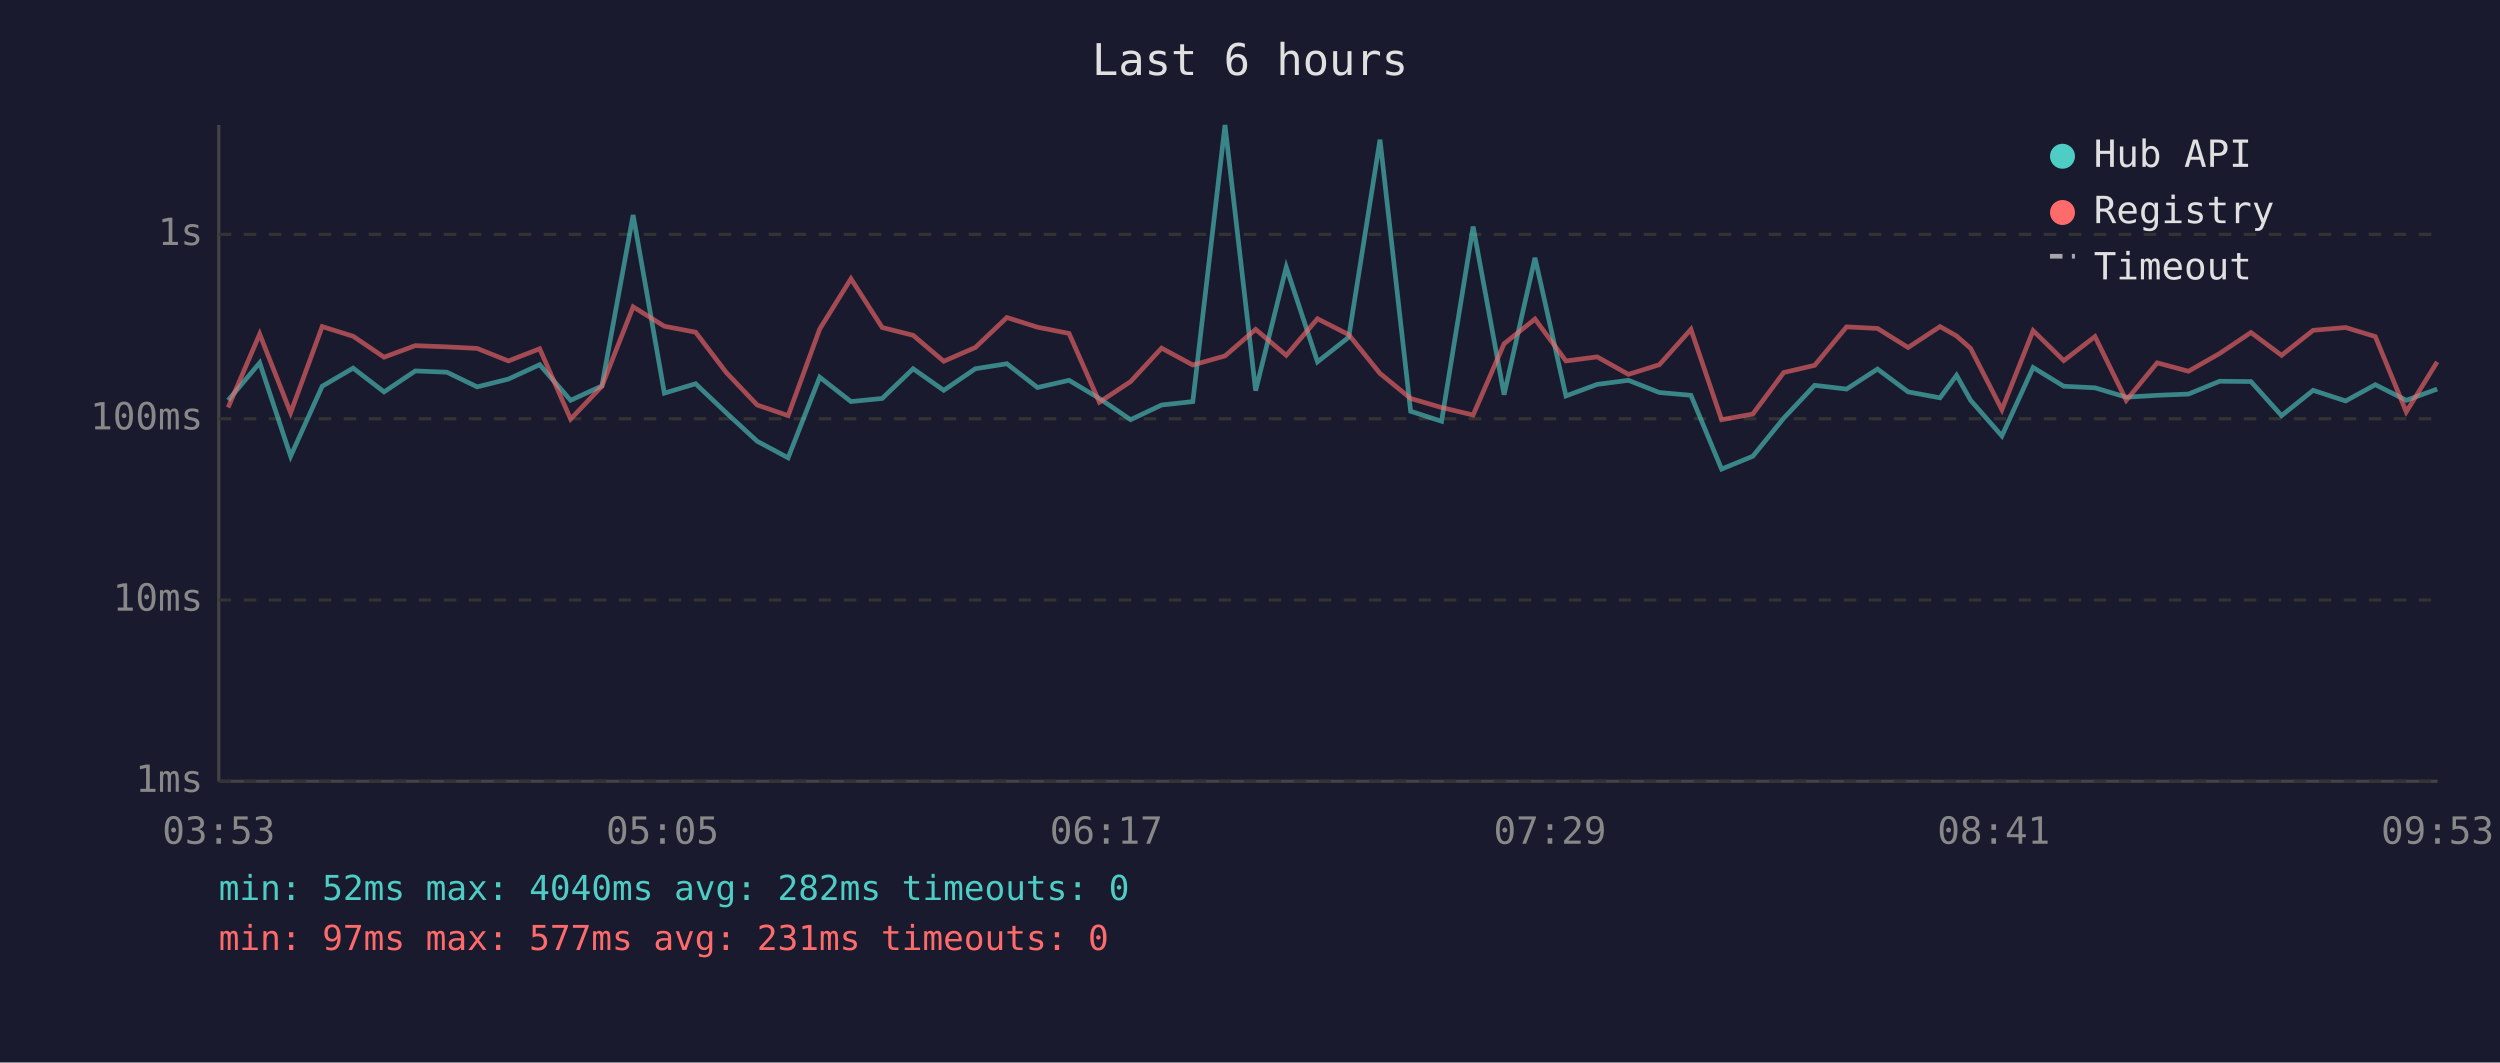
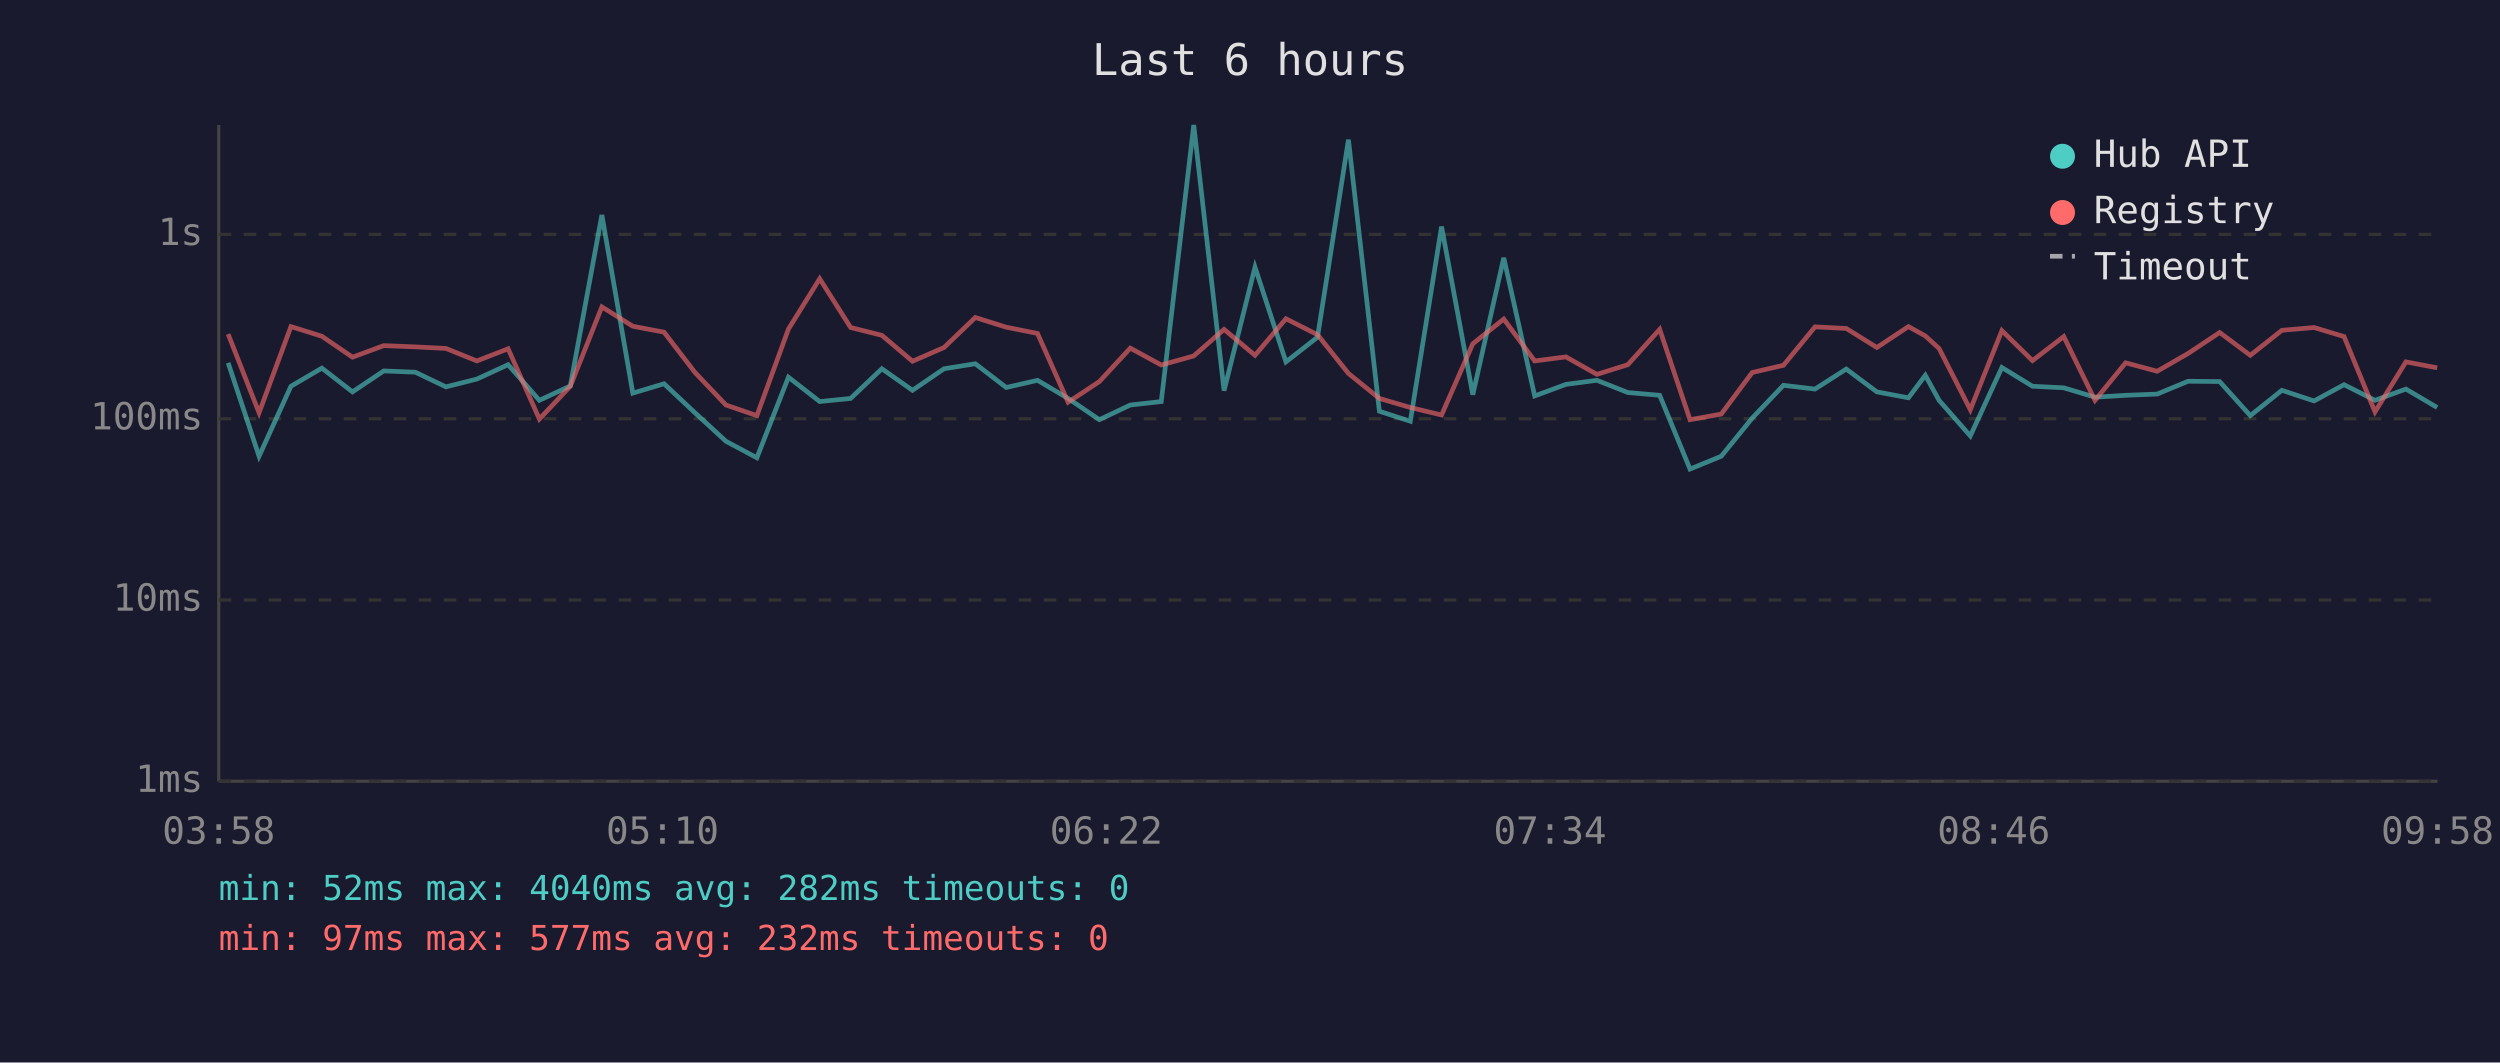
<svg xmlns="http://www.w3.org/2000/svg" viewBox="0 0 800 340" font-family="monospace" font-size="12">
  <rect width="800" height="340" fill="#1a1a2e" />
  <text x="400" y="24" fill="#e0e0e0" font-size="14" text-anchor="middle">Last 6 hours</text>
  <line x1="70" y1="40" x2="70" y2="250" stroke="#444" stroke-width="1" />
  <line x1="70" y1="250" x2="780" y2="250" stroke="#444" stroke-width="1" />
  <line x1="70" y1="250" x2="780" y2="250" stroke="#333" stroke-width="1" stroke-dasharray="4" />
  <text x="65" y="250" fill="#888" text-anchor="end" dominant-baseline="middle">1ms</text>
  <line x1="70" y1="192" x2="780" y2="192" stroke="#333" stroke-width="1" stroke-dasharray="4" />
  <text x="65" y="192" fill="#888" text-anchor="end" dominant-baseline="middle">10ms</text>
  <line x1="70" y1="134" x2="780" y2="134" stroke="#333" stroke-width="1" stroke-dasharray="4" />
  <text x="65" y="134" fill="#888" text-anchor="end" dominant-baseline="middle">100ms</text>
  <line x1="70" y1="75" x2="780" y2="75" stroke="#333" stroke-width="1" stroke-dasharray="4" />
  <text x="65" y="75" fill="#888" text-anchor="end" dominant-baseline="middle">1s</text>
-   <text x="70" y="270" fill="#888" text-anchor="middle">03:53</text>
-   <text x="212" y="270" fill="#888" text-anchor="middle">05:05</text>
-   <text x="354" y="270" fill="#888" text-anchor="middle">06:17</text>
-   <text x="496" y="270" fill="#888" text-anchor="middle">07:29</text>
-   <text x="638" y="270" fill="#888" text-anchor="middle">08:41</text>
-   <text x="780" y="270" fill="#888" text-anchor="middle">09:53</text>
-   <polyline points="73.0,128.1 83.1,116.1 93.0,146.0 103.1,123.6 113.0,117.8 122.9,125.4 132.9,118.7 143.0,119.1 152.7,123.8 162.7,121.3 172.7,116.7 182.6,128.1 192.6,123.5 202.6,68.8 212.6,125.8 222.6,122.8 232.4,132.1 242.3,141.2 252.2,146.5 262.3,120.7 272.3,128.5 282.3,127.5 292.2,118.0 302.0,124.9 312.1,118.0 322.2,116.4 332.0,124.0 342.1,121.7 351.8,127.5 361.8,134.3 371.7,129.6 381.7,128.5 392.0,40.0 401.8,125.0 411.6,85.5 421.6,115.8 431.6,107.9 441.6,44.7 451.4,131.6 461.3,134.8 471.4,72.5 481.3,126.3 491.2,82.5 501.1,126.7 511.1,123.0 521.1,121.7 531.0,125.6 541.1,126.5 550.9,150.1 560.9,146.0 570.8,133.8 580.7,123.3 590.9,124.5 600.8,118.1 610.6,125.4 620.8,127.3 626.1,120.1 630.6,128.1 640.6,139.5 650.6,117.6 660.4,123.6 670.4,124.1 680.4,127.1 690.3,126.5 700.3,126.1 710.3,122.0 720.3,122.1 730.1,133.0 740.2,124.9 750.6,128.3 760.1,123.1 770.0,128.1 779.9,124.5" fill="none" stroke="#4ecdc4" stroke-width="1.5" opacity="0.6" />
-   <polyline points="73.0,130.4 83.1,106.9 93.0,132.1 103.1,104.5 113.0,107.6 122.9,114.3 132.9,110.6 143.0,111.0 152.7,111.5 162.7,115.5 172.7,111.6 182.6,134.1 192.6,123.6 202.6,98.2 212.6,104.4 222.6,106.3 232.4,119.2 242.3,129.6 252.2,133.0 262.3,105.3 272.3,89.2 282.3,104.8 292.2,107.3 302.0,115.6 312.1,111.2 322.2,101.6 332.0,104.7 342.1,106.7 351.8,128.7 361.8,122.1 371.7,111.4 381.7,116.8 392.0,113.9 401.8,105.4 411.6,113.7 421.6,102.0 431.6,107.1 441.6,119.5 451.4,127.5 461.3,130.4 471.4,132.8 481.3,110.0 491.2,102.1 501.1,115.5 511.1,114.2 521.1,119.8 531.0,116.7 541.1,105.4 550.9,134.3 560.9,132.5 570.8,119.2 580.7,116.9 590.9,104.6 600.8,105.1 610.6,111.2 620.8,104.5 626.1,107.5 630.6,111.5 640.6,131.1 650.6,105.8 660.4,115.4 670.4,107.7 680.4,128.1 690.3,116.1 700.3,118.8 710.3,113.1 720.3,106.4 730.1,113.7 740.2,105.7 750.6,104.8 760.1,107.7 770.0,131.8 779.9,115.8" fill="none" stroke="#ff6b6b" stroke-width="1.5" opacity="0.6" />
+   <text x="70" y="270" fill="#888" text-anchor="middle">03:58</text>
+   <text x="212" y="270" fill="#888" text-anchor="middle">05:10</text>
+   <text x="354" y="270" fill="#888" text-anchor="middle">06:22</text>
+   <text x="496" y="270" fill="#888" text-anchor="middle">07:34</text>
+   <text x="638" y="270" fill="#888" text-anchor="middle">08:46</text>
+   <text x="780" y="270" fill="#888" text-anchor="middle">09:58</text>
+   <polyline points="73.0,116.1 82.9,146.0 93.1,123.6 103.0,117.8 112.8,125.4 122.8,118.7 132.9,119.1 142.7,123.8 152.6,121.3 162.6,116.7 172.6,128.1 182.5,123.5 192.6,68.8 202.5,125.8 212.5,122.8 222.4,132.1 232.3,141.2 242.2,146.5 252.3,120.7 262.3,128.5 272.2,127.5 282.2,118.0 292.0,124.9 302.1,118.0 312.1,116.4 322.0,124.0 332.0,121.7 341.8,127.5 351.8,134.3 361.7,129.6 371.6,128.5 382.0,40.0 391.7,125.0 401.6,85.5 411.5,115.8 421.6,107.9 431.5,44.7 441.4,131.6 451.3,134.8 461.3,72.5 471.3,126.3 481.2,82.5 491.1,126.7 501.1,123.0 511.0,121.7 520.9,125.6 531.1,126.5 540.8,150.1 550.8,146.0 560.7,133.8 570.7,123.3 580.8,124.5 590.8,118.1 600.6,125.4 610.7,127.3 616.1,120.1 620.5,128.1 630.5,139.5 640.6,117.6 650.4,123.6 660.4,124.1 670.4,127.1 680.2,126.5 690.3,126.1 700.2,122.0 710.3,122.1 720.1,133.0 730.2,124.9 740.5,128.3 750.1,123.1 760.0,128.1 769.9,124.5 779.9,130.4" fill="none" stroke="#4ecdc4" stroke-width="1.5" opacity="0.6" />
+   <polyline points="73.0,106.9 82.9,132.1 93.1,104.5 103.0,107.6 112.8,114.3 122.8,110.6 132.9,111.0 142.7,111.5 152.6,115.5 162.6,111.6 172.6,134.1 182.5,123.6 192.6,98.2 202.5,104.4 212.5,106.3 222.4,119.2 232.3,129.6 242.2,133.0 252.3,105.3 262.3,89.2 272.2,104.8 282.2,107.3 292.0,115.6 302.1,111.2 312.1,101.6 322.0,104.7 332.0,106.7 341.8,128.7 351.8,122.1 361.7,111.4 371.6,116.8 382.0,113.9 391.7,105.4 401.6,113.7 411.5,102.0 421.6,107.1 431.5,119.5 441.4,127.5 451.3,130.4 461.3,132.8 471.3,110.0 481.2,102.1 491.1,115.5 501.1,114.2 511.0,119.8 520.9,116.7 531.1,105.4 540.8,134.3 550.8,132.5 560.7,119.2 570.7,116.9 580.8,104.6 590.8,105.1 600.6,111.2 610.7,104.5 616.1,107.5 620.5,111.5 630.5,131.1 640.6,105.8 650.4,115.4 660.4,107.7 670.4,128.1 680.2,116.1 690.3,118.8 700.2,113.1 710.3,106.4 720.1,113.7 730.2,105.7 740.5,104.8 750.1,107.7 760.0,131.8 769.9,115.8 779.9,117.7" fill="none" stroke="#ff6b6b" stroke-width="1.5" opacity="0.6" />
  <circle cx="660" cy="50" r="4" fill="#4ecdc4" />
  <text x="670" y="50" fill="#e0e0e0" dominant-baseline="middle">Hub API</text>
  <circle cx="660" cy="68" r="4" fill="#ff6b6b" />
  <text x="670" y="68" fill="#e0e0e0" dominant-baseline="middle">Registry</text>
  <line x1="656" y1="82" x2="664" y2="82" stroke="#e0e0e0" stroke-width="1.5" stroke-dasharray="4,3" opacity="0.7" />
  <text x="670" y="86" fill="#e0e0e0" dominant-baseline="middle">Timeout</text>
  <text x="70" y="288" fill="#4ecdc4" font-size="11">min: 52ms  max: 4040ms  avg: 282ms  timeouts: 0</text>
-   <text x="70" y="304" fill="#ff6b6b" font-size="11">min: 97ms  max: 577ms  avg: 231ms  timeouts: 0</text>
+   <text x="70" y="304" fill="#ff6b6b" font-size="11">min: 97ms  max: 577ms  avg: 232ms  timeouts: 0</text>
</svg>
